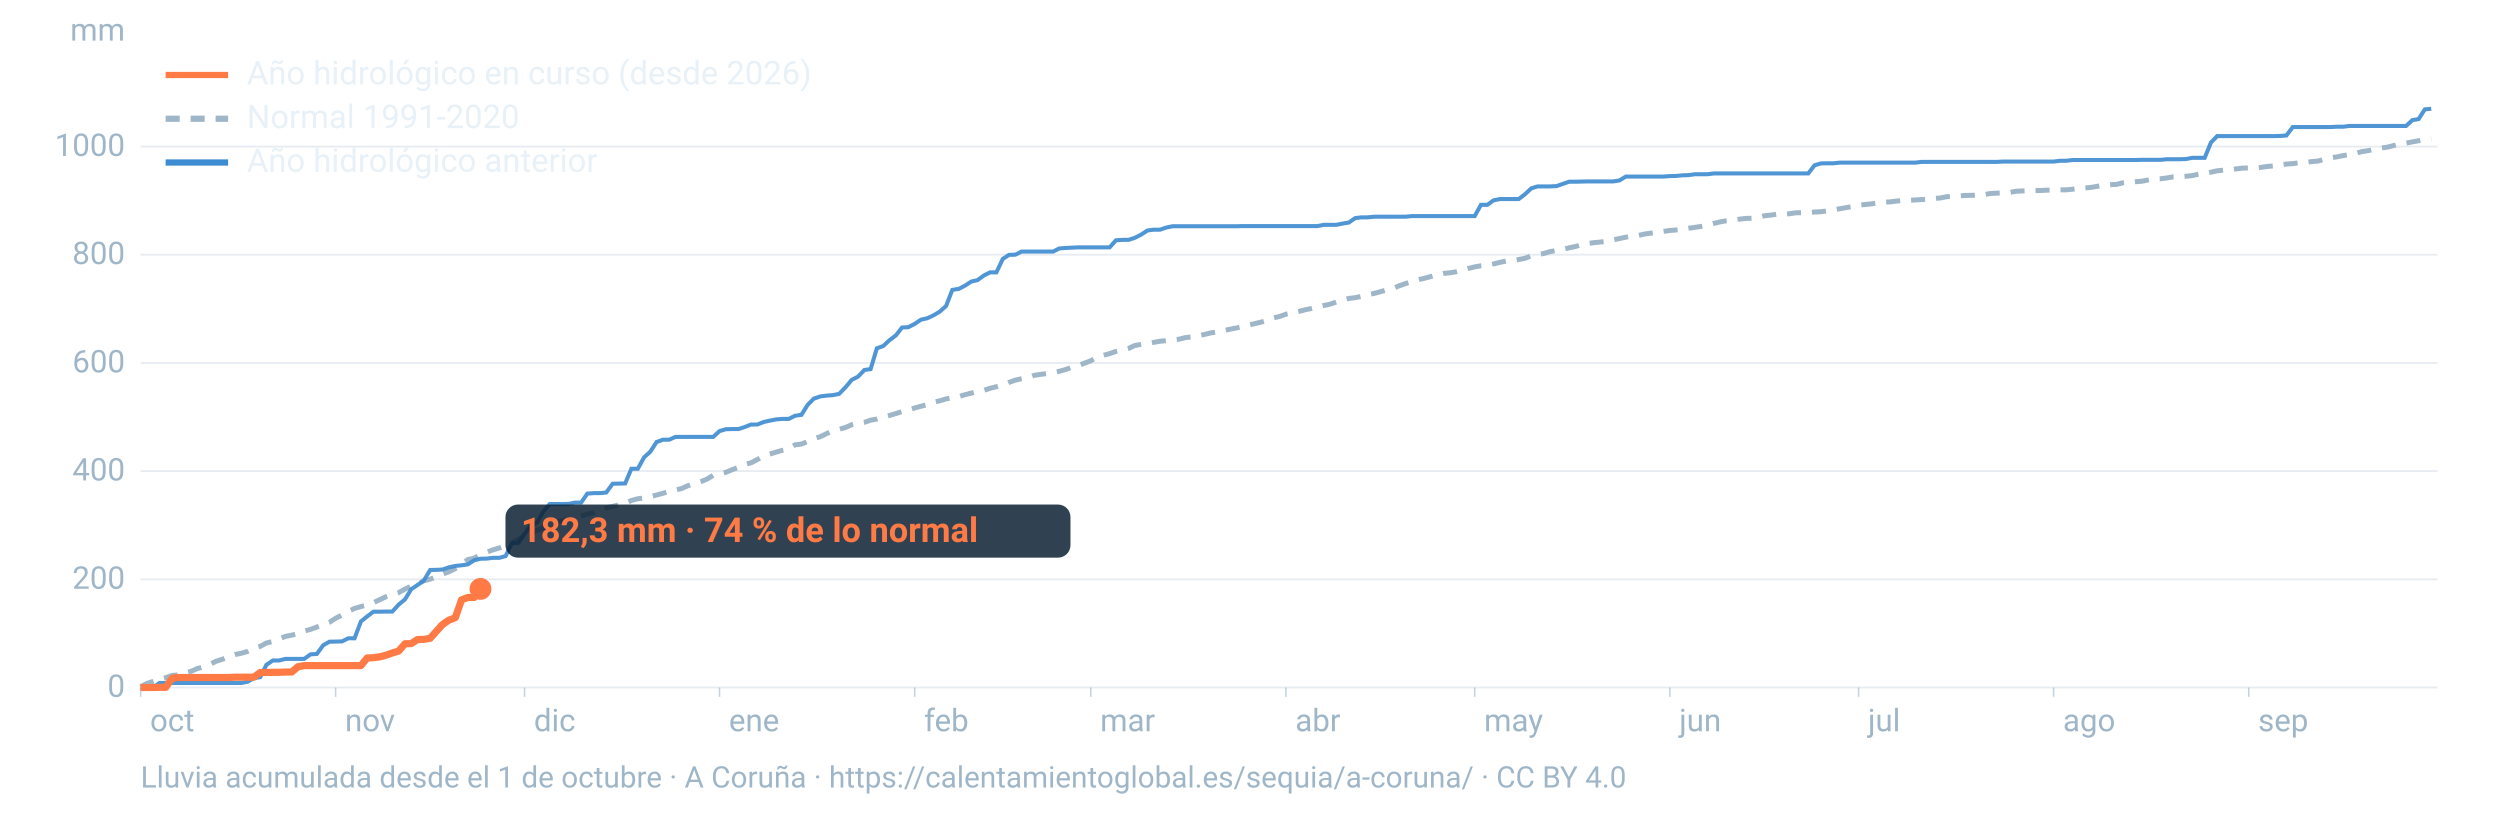
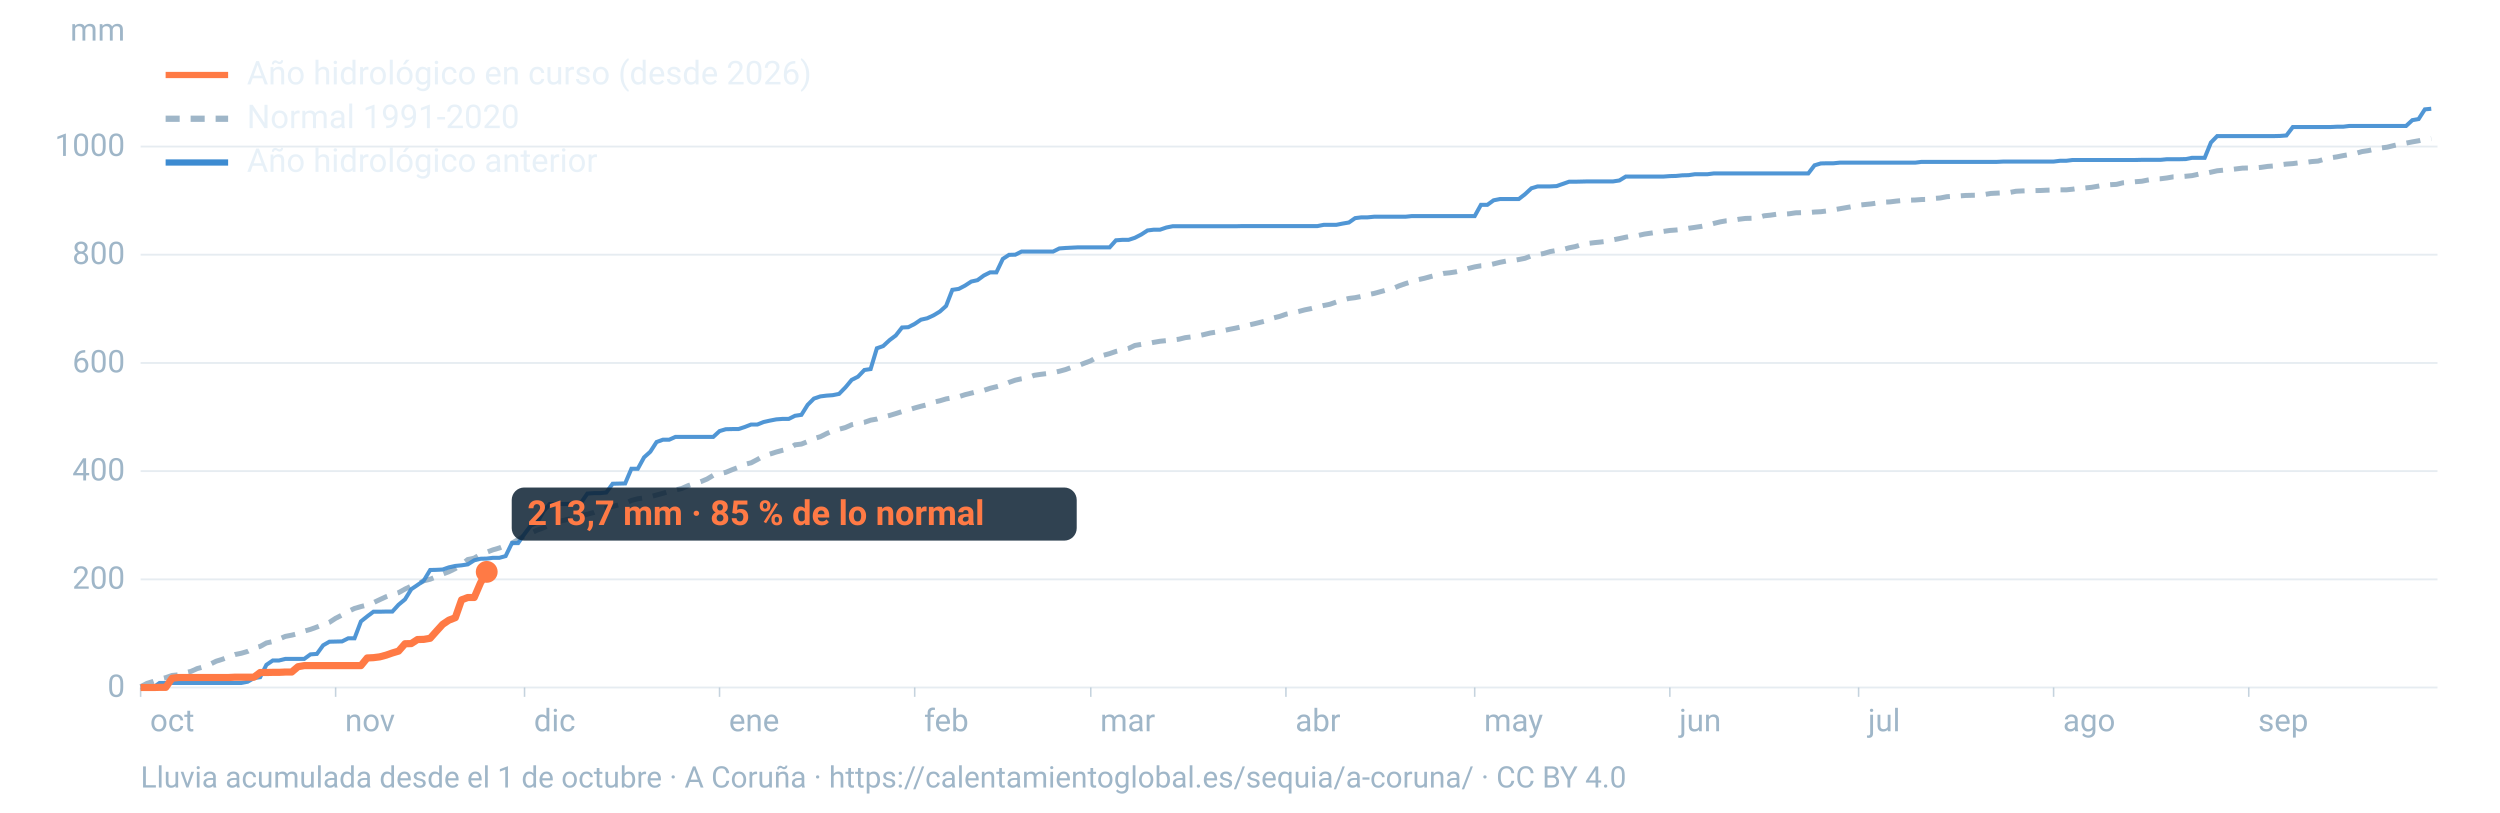
<svg xmlns="http://www.w3.org/2000/svg" viewBox="0 0 1600 520" width="1600" height="520" role="img" aria-labelledby="t d" font-family="-apple-system,BlinkMacSystemFont,'Segoe UI',Roboto,Helvetica,Arial,sans-serif">
  <line x1="90" x2="1560" y1="440.0" y2="440.0" stroke="#9fb6c8" stroke-opacity="0.25" stroke-width="1.2" />
  <text x="80" y="446.0" font-size="20" fill="#9fb6c8" text-anchor="end">0</text>
  <line x1="90" x2="1560" y1="370.8" y2="370.8" stroke="#9fb6c8" stroke-opacity="0.25" stroke-width="1.2" />
  <text x="80" y="376.8" font-size="20" fill="#9fb6c8" text-anchor="end">200</text>
  <line x1="90" x2="1560" y1="301.5" y2="301.5" stroke="#9fb6c8" stroke-opacity="0.25" stroke-width="1.2" />
  <text x="80" y="307.5" font-size="20" fill="#9fb6c8" text-anchor="end">400</text>
  <line x1="90" x2="1560" y1="232.3" y2="232.3" stroke="#9fb6c8" stroke-opacity="0.25" stroke-width="1.2" />
  <text x="80" y="238.3" font-size="20" fill="#9fb6c8" text-anchor="end">600</text>
  <line x1="90" x2="1560" y1="163.0" y2="163.0" stroke="#9fb6c8" stroke-opacity="0.25" stroke-width="1.2" />
  <text x="80" y="169.0" font-size="20" fill="#9fb6c8" text-anchor="end">800</text>
  <line x1="90" x2="1560" y1="93.8" y2="93.8" stroke="#9fb6c8" stroke-opacity="0.25" stroke-width="1.2" />
  <text x="80" y="99.8" font-size="20" fill="#9fb6c8" text-anchor="end">1000</text>
  <text x="80" y="26" font-size="20" fill="#9fb6c8" text-anchor="end">mm</text>
  <text x="96.0" y="468" font-size="20" fill="#9fb6c8">oct</text>
  <line x1="90.0" x2="90.0" y1="440" y2="446" stroke="#9fb6c8" stroke-opacity="0.6" />
  <text x="220.8" y="468" font-size="20" fill="#9fb6c8">nov</text>
  <line x1="214.8" x2="214.8" y1="440" y2="446" stroke="#9fb6c8" stroke-opacity="0.6" />
  <text x="341.7" y="468" font-size="20" fill="#9fb6c8">dic</text>
  <line x1="335.7" x2="335.7" y1="440" y2="446" stroke="#9fb6c8" stroke-opacity="0.6" />
  <text x="466.5" y="468" font-size="20" fill="#9fb6c8">ene</text>
  <line x1="460.5" x2="460.5" y1="440" y2="446" stroke="#9fb6c8" stroke-opacity="0.6" />
  <text x="591.4" y="468" font-size="20" fill="#9fb6c8">feb</text>
  <line x1="585.4" x2="585.4" y1="440" y2="446" stroke="#9fb6c8" stroke-opacity="0.6" />
  <text x="704.1" y="468" font-size="20" fill="#9fb6c8">mar</text>
  <line x1="698.1" x2="698.1" y1="440" y2="446" stroke="#9fb6c8" stroke-opacity="0.6" />
  <text x="829.0" y="468" font-size="20" fill="#9fb6c8">abr</text>
  <line x1="823.0" x2="823.0" y1="440" y2="446" stroke="#9fb6c8" stroke-opacity="0.6" />
  <text x="949.8" y="468" font-size="20" fill="#9fb6c8">may</text>
  <line x1="943.8" x2="943.8" y1="440" y2="446" stroke="#9fb6c8" stroke-opacity="0.6" />
  <text x="1074.7" y="468" font-size="20" fill="#9fb6c8">jun</text>
  <line x1="1068.7" x2="1068.7" y1="440" y2="446" stroke="#9fb6c8" stroke-opacity="0.6" />
  <text x="1195.5" y="468" font-size="20" fill="#9fb6c8">jul</text>
  <line x1="1189.5" x2="1189.5" y1="440" y2="446" stroke="#9fb6c8" stroke-opacity="0.6" />
  <text x="1320.3" y="468" font-size="20" fill="#9fb6c8">ago</text>
  <line x1="1314.3" x2="1314.3" y1="440" y2="446" stroke="#9fb6c8" stroke-opacity="0.6" />
  <text x="1445.2" y="468" font-size="20" fill="#9fb6c8">sep</text>
  <line x1="1439.2" x2="1439.2" y1="440" y2="446" stroke="#9fb6c8" stroke-opacity="0.6" />
  <path d="M90.0,439.5L94.0,437.4L98.1,436.1L102.1,434.6L106.1,433.7L110.1,432.3L114.2,431.9L118.2,430.6L122.2,429.7L126.2,427.9L130.3,426.8L134.3,425.2L138.3,423.2L142.4,421.9L146.4,420.4L150.4,418.9L154.4,418.1L158.5,416.9L162.5,414.8L166.5,413.7L170.5,411.5L174.6,410.6L178.6,409.0L182.6,407.3L186.7,406.5L190.7,405.5L194.7,403.9L198.7,402.8L202.8,401.3L206.8,399.8L210.8,398.3L214.8,395.7L218.9,393.6L222.9,391.3L226.9,389.4L231.0,388.2L235.0,387.2L239.0,385.7L243.0,383.8L247.1,381.9L251.1,380.5L255.1,379.3L259.2,377.0L263.2,375.1L267.2,373.8L271.2,371.7L275.3,370.7L279.3,369.1L283.3,367.4L287.3,365.9L291.4,363.9L295.4,361.3L299.4,358.1L303.5,357.2L307.5,354.8L311.5,353.4L315.5,351.9L319.6,350.7L323.6,349.1L327.6,347.6L331.6,345.4L335.7,342.8L339.7,341.2L343.7,339.3L347.8,337.8L351.8,336.1L355.8,334.3L359.8,333.2L363.9,332.3L367.9,331.4L371.9,330.1L375.9,329.1L380.0,328.0L384.0,326.4L388.0,325.0L392.1,324.1L396.1,323.1L400.1,322.2L404.1,320.3L408.2,319.2L412.2,318.7L416.2,317.9L420.2,316.8L424.3,315.7L428.3,314.5L432.3,313.6L436.4,312.6L440.4,310.8L444.4,309.5L448.4,308.3L452.5,306.6L456.5,304.2L460.5,303.2L464.5,302.3L468.6,300.6L472.6,299.1L476.6,297.2L480.7,296.2L484.7,294.1L488.7,291.8L492.7,290.6L496.8,289.3L500.8,288.2L504.8,287.3L508.8,284.7L512.9,284.2L516.9,282.6L520.9,280.7L525.0,279.5L529.0,277.5L533.0,275.7L537.0,274.7L541.1,273.6L545.1,271.8L549.1,271.0L553.2,270.3L557.2,268.9L561.2,268.2L565.2,266.9L569.3,265.9L573.3,264.7L577.3,263.4L581.3,262.4L585.4,261.1L589.4,260.0L593.4,259.0L597.5,257.4L601.5,256.5L605.5,255.3L609.5,254.6L613.6,253.9L617.6,252.6L621.6,251.6L625.6,250.6L629.7,249.8L633.7,248.5L637.7,247.5L641.8,246.4L645.8,244.7L649.8,243.3L653.8,242.4L657.9,241.7L661.9,240.2L665.9,239.6L669.9,239.1L674.0,238.5L678.0,237.6L682.0,236.5L686.1,235.0L690.1,234.0L694.1,232.4L698.1,230.9L702.2,228.5L706.2,227.4L710.2,226.3L714.2,224.9L718.3,224.0L722.3,223.0L726.3,221.1L730.4,220.4L734.4,219.9L738.4,219.1L742.4,218.4L746.5,218.0L750.5,217.6L754.5,217.1L758.5,216.1L762.6,215.6L766.6,215.0L770.6,214.1L774.7,213.1L778.7,212.5L782.7,211.7L786.7,210.8L790.8,210.0L794.8,209.1L798.8,208.1L802.8,207.2L806.9,206.2L810.9,205.2L814.9,203.5L819.0,202.5L823.0,201.1L827.0,200.3L831.0,199.4L835.1,198.3L839.1,197.5L843.1,196.5L847.2,195.5L851.2,194.7L855.2,193.3L859.2,192.0L863.3,191.0L867.3,190.5L871.3,189.7L875.3,188.6L879.4,187.8L883.4,186.7L887.4,185.6L891.5,184.6L895.5,182.9L899.5,181.5L903.5,180.3L907.6,179.0L911.6,178.1L915.6,177.0L919.6,176.0L923.7,175.0L927.7,174.6L931.7,174.0L935.8,173.1L939.8,171.8L943.8,170.8L947.8,170.1L951.9,169.8L955.9,168.9L959.9,167.9L963.9,167.1L968.0,166.8L972.0,166.1L976.0,165.3L980.1,163.7L984.1,163.0L988.1,162.2L992.1,161.0L996.2,160.3L1000.2,159.7L1004.2,158.6L1008.2,157.8L1012.3,156.5L1016.3,155.8L1020.3,155.3L1024.4,154.9L1028.4,154.4L1032.4,153.5L1036.4,152.7L1040.5,151.8L1044.5,151.1L1048.5,150.7L1052.5,149.8L1056.6,149.2L1060.6,148.6L1064.6,148.1L1068.7,147.5L1072.7,147.2L1076.7,146.8L1080.7,146.1L1084.8,145.5L1088.8,144.9L1092.8,144.1L1096.8,143.0L1100.9,142.0L1104.9,141.3L1108.9,141.0L1113.0,140.3L1117.0,139.8L1121.0,139.7L1125.0,139.3L1129.1,138.1L1133.1,137.7L1137.1,137.1L1141.2,137.1L1145.2,136.8L1149.2,136.2L1153.2,136.1L1157.3,136.1L1161.3,135.7L1165.3,135.5L1169.3,135.0L1173.4,134.3L1177.4,133.6L1181.4,132.9L1185.5,132.2L1189.5,131.3L1193.5,130.9L1197.5,130.5L1201.6,129.9L1205.6,129.4L1209.6,129.2L1213.6,128.7L1217.7,128.3L1221.7,128.1L1225.7,128.0L1229.8,127.7L1233.8,127.6L1237.8,127.0L1241.8,126.7L1245.9,125.9L1249.9,125.6L1253.9,125.4L1257.9,125.1L1262.0,125.0L1266.0,124.9L1270.0,124.5L1274.1,123.8L1278.1,123.6L1282.1,123.4L1286.1,123.2L1290.2,122.4L1294.2,122.2L1298.2,122.1L1302.2,122.0L1306.3,121.9L1310.3,121.7L1314.3,121.6L1318.4,121.5L1322.4,121.5L1326.4,121.1L1330.4,120.5L1334.5,120.3L1338.5,119.9L1342.5,119.2L1346.5,118.5L1350.6,118.2L1354.6,118.0L1358.6,117.0L1362.7,116.7L1366.7,116.3L1370.7,116.0L1374.7,115.2L1378.8,114.5L1382.8,114.4L1386.8,113.9L1390.8,113.2L1394.9,113.1L1398.9,112.8L1402.9,112.4L1407.0,111.5L1411.0,111.1L1415.0,110.2L1419.0,109.3L1423.1,108.9L1427.1,108.6L1431.1,108.1L1435.2,107.6L1439.2,107.5L1443.2,107.5L1447.2,107.1L1451.3,106.5L1455.3,106.2L1459.3,105.5L1463.3,105.0L1467.4,104.7L1471.4,104.2L1475.4,104.0L1479.5,103.4L1483.5,103.1L1487.5,101.9L1491.5,101.0L1495.6,100.4L1499.6,99.6L1503.6,98.9L1507.6,98.2L1511.7,97.0L1515.7,96.4L1519.7,95.5L1523.8,94.7L1527.8,94.2L1531.8,93.2L1535.8,92.3L1539.9,91.6L1543.9,90.8L1547.9,90.1L1551.9,89.2L1556.0,88.7" fill="none" stroke="#9fb6c8" stroke-width="3.2" stroke-dasharray="9 7" />
  <path d="M90.0,440.0L94.0,440.0L98.1,440.0L102.1,437.1L106.1,437.1L110.1,437.1L114.2,437.1L118.2,437.1L122.2,437.1L126.2,437.1L130.3,437.1L134.3,437.1L138.3,437.1L142.4,437.1L146.4,437.1L150.4,437.1L154.4,437.1L158.5,436.3L162.5,434.0L166.5,433.4L170.5,425.5L174.6,422.7L178.6,422.7L182.6,421.7L186.7,421.7L190.7,421.7L194.7,421.7L198.7,418.8L202.8,418.5L206.8,413.0L210.8,410.7L214.8,410.6L218.9,410.5L222.9,408.5L226.9,408.5L231.0,397.7L235.0,394.5L239.0,391.5L243.0,391.5L247.1,391.4L251.1,391.4L255.1,387.0L259.2,383.6L263.2,377.1L267.2,374.4L271.2,371.6L275.3,364.8L279.3,364.7L283.3,364.5L287.3,363.1L291.4,362.2L295.4,361.8L299.4,361.2L303.5,358.6L307.5,357.6L311.5,357.5L315.5,357.0L319.6,357.0L323.6,355.9L327.6,347.6L331.6,347.6L335.7,341.7L339.7,336.4L343.7,334.5L347.8,327.3L351.8,322.6L355.8,322.6L359.8,322.6L363.9,322.5L367.9,321.7L371.9,321.7L375.9,315.9L380.0,315.6L384.0,315.6L388.0,315.2L392.1,309.6L396.1,309.5L400.1,309.4L404.1,300.0L408.2,300.0L412.2,292.7L416.2,289.1L420.2,282.9L424.3,281.4L428.3,281.4L432.3,279.6L436.4,279.6L440.4,279.6L444.4,279.6L448.4,279.6L452.5,279.6L456.5,279.6L460.5,275.9L464.5,274.7L468.6,274.6L472.6,274.6L476.6,273.3L480.7,271.7L484.7,271.7L488.7,270.1L492.7,269.2L496.8,268.4L500.8,268.1L504.8,268.1L508.8,266.1L512.9,265.5L516.9,259.1L520.9,255.1L525.0,253.7L529.0,253.2L533.0,252.9L537.0,252.1L541.1,247.9L545.1,243.1L549.1,241.1L553.2,236.8L557.2,236.2L561.2,222.9L565.2,221.5L569.3,217.7L573.3,214.7L577.3,209.6L581.3,209.4L585.4,207.3L589.4,204.6L593.4,203.7L597.5,201.8L601.5,199.4L605.5,195.8L609.5,185.5L613.6,184.9L617.6,182.8L621.6,180.2L625.6,179.3L629.7,176.3L633.7,174.3L637.7,174.3L641.8,165.7L645.8,163.1L649.8,163.0L653.8,161.0L657.9,161.0L661.9,161.0L665.9,161.0L669.9,161.0L674.0,161.0L678.0,159.0L682.0,158.7L686.1,158.5L690.1,158.3L694.1,158.3L698.1,158.3L702.2,158.3L706.2,158.3L710.2,158.3L714.2,153.8L718.3,153.5L722.3,153.5L726.3,152.2L730.4,150.1L734.4,147.5L738.4,147.0L742.4,147.0L746.5,145.6L750.5,144.8L754.5,144.8L758.5,144.8L762.6,144.8L766.6,144.8L770.6,144.8L774.7,144.8L778.7,144.8L782.7,144.8L786.7,144.8L790.8,144.8L794.8,144.7L798.8,144.7L802.8,144.7L806.9,144.7L810.9,144.7L814.9,144.7L819.0,144.7L823.0,144.7L827.0,144.7L831.0,144.7L835.1,144.7L839.1,144.7L843.1,144.7L847.2,143.9L851.2,143.9L855.2,143.9L859.2,143.1L863.3,142.4L867.3,139.6L871.3,139.1L875.3,139.1L879.4,138.7L883.4,138.7L887.4,138.7L891.5,138.7L895.5,138.7L899.5,138.7L903.5,138.3L907.6,138.3L911.6,138.3L915.6,138.3L919.6,138.3L923.7,138.3L927.7,138.3L931.7,138.3L935.8,138.3L939.8,138.3L943.8,138.3L947.8,131.1L951.9,131.1L955.9,128.2L959.9,127.4L963.9,127.4L968.0,127.4L972.0,127.4L976.0,124.3L980.1,120.5L984.1,119.3L988.1,119.3L992.1,119.3L996.2,119.1L1000.2,117.7L1004.2,116.3L1008.2,116.3L1012.3,116.2L1016.3,116.1L1020.3,116.1L1024.4,116.1L1028.4,116.1L1032.4,116.1L1036.4,115.5L1040.5,113.0L1044.5,113.0L1048.5,113.0L1052.5,113.0L1056.6,113.0L1060.6,113.0L1064.6,113.0L1068.7,112.7L1072.7,112.6L1076.7,112.2L1080.7,112.1L1084.8,111.5L1088.8,111.5L1092.8,111.5L1096.8,111.0L1100.9,111.0L1104.9,111.0L1108.9,111.0L1113.0,111.0L1117.0,111.0L1121.0,111.0L1125.0,111.0L1129.1,111.0L1133.1,111.0L1137.1,111.0L1141.2,111.0L1145.2,111.0L1149.2,111.0L1153.2,111.0L1157.3,111.0L1161.3,105.8L1165.3,104.6L1169.3,104.5L1173.4,104.5L1177.4,104.1L1181.4,104.1L1185.5,104.1L1189.5,104.1L1193.5,104.1L1197.5,104.1L1201.6,104.1L1205.6,104.1L1209.6,104.1L1213.6,104.1L1217.7,104.1L1221.7,104.1L1225.7,104.1L1229.8,103.6L1233.8,103.6L1237.8,103.6L1241.8,103.6L1245.9,103.6L1249.9,103.6L1253.9,103.6L1257.9,103.6L1262.0,103.6L1266.0,103.6L1270.0,103.6L1274.1,103.6L1278.1,103.6L1282.1,103.4L1286.1,103.4L1290.2,103.4L1294.2,103.4L1298.2,103.4L1302.2,103.4L1306.3,103.4L1310.3,103.4L1314.3,103.4L1318.4,102.9L1322.4,102.9L1326.4,102.4L1330.4,102.4L1334.5,102.4L1338.5,102.4L1342.5,102.4L1346.5,102.4L1350.6,102.4L1354.6,102.4L1358.6,102.4L1362.7,102.4L1366.7,102.4L1370.7,102.3L1374.7,102.3L1378.8,102.3L1382.8,102.3L1386.8,101.9L1390.8,101.9L1394.9,101.9L1398.9,101.8L1402.9,101.0L1407.0,101.0L1411.0,101.0L1415.0,91.2L1419.0,87.1L1423.1,87.1L1427.1,87.1L1431.1,87.1L1435.2,87.1L1439.2,87.1L1443.2,87.1L1447.2,87.1L1451.3,87.1L1455.3,87.1L1459.3,87.0L1463.3,86.7L1467.4,81.3L1471.4,81.3L1475.4,81.3L1479.5,81.3L1483.5,81.3L1487.5,81.3L1491.5,81.3L1495.6,81.1L1499.6,81.1L1503.6,80.6L1507.6,80.6L1511.7,80.6L1515.7,80.6L1519.7,80.6L1523.8,80.6L1527.8,80.6L1531.8,80.6L1535.8,80.6L1539.9,80.6L1543.9,76.9L1547.9,76.2L1551.9,70.0L1556.0,69.6" fill="none" stroke="#3d8bd1" stroke-width="2.6" stroke-opacity="0.9" />
-   <path d="M90.0,440.0L94.0,440.0L98.1,440.0L102.1,439.9L106.1,439.9L110.1,434.1L114.2,433.6L118.2,433.6L122.2,433.6L126.2,433.6L130.3,433.6L134.3,433.6L138.3,433.6L142.4,433.6L146.4,433.6L150.4,433.4L154.4,433.4L158.5,433.4L162.5,433.4L166.5,430.4L170.5,430.4L174.6,430.3L178.6,430.3L182.6,430.1L186.7,430.1L190.7,426.7L194.7,426.0L198.7,426.0L202.8,426.0L206.8,426.0L210.8,426.0L214.8,426.0L218.9,426.0L222.9,426.0L226.9,426.0L231.0,426.0L235.0,421.1L239.0,420.9L243.0,420.4L247.1,419.3L251.1,417.9L255.1,416.7L259.2,412.0L263.2,411.9L267.2,409.3L271.2,409.2L275.3,408.5L279.3,404.0L283.3,399.6L287.3,396.9L291.4,395.3L295.4,383.9L299.4,382.4L303.5,382.4L307.5,376.9" fill="none" stroke="#ff7a45" stroke-width="4.6" stroke-linejoin="round" />
-   <circle cx="307.5" cy="376.9" r="7" fill="#ff7a45" />
-   <rect x="323.5" y="322.9" width="361.6" height="34" rx="8" fill="#0c2133" fill-opacity="0.85" />
-   <text x="333.5" y="346.9" font-size="22" font-weight="700" fill="#ff7a45">182,3 mm · 74 % de lo normal</text>
+   <path d="M90.0,440.0L94.0,440.0L98.1,440.0L102.1,439.9L106.1,439.9L110.1,434.1L114.2,433.6L118.2,433.6L122.2,433.6L126.2,433.6L130.3,433.6L134.3,433.6L138.3,433.6L142.4,433.6L146.4,433.6L150.4,433.4L154.4,433.4L158.5,433.4L162.5,433.4L166.5,430.4L170.5,430.4L174.6,430.3L178.6,430.3L182.6,430.1L186.7,430.1L190.7,426.7L194.7,426.0L198.7,426.0L202.8,426.0L206.8,426.0L210.8,426.0L214.8,426.0L218.9,426.0L222.9,426.0L226.9,426.0L231.0,426.0L235.0,421.1L239.0,420.9L243.0,420.4L247.1,419.3L251.1,417.9L255.1,416.7L259.2,412.0L263.2,411.9L267.2,409.3L271.2,409.2L275.3,408.5L279.3,404.0L283.3,399.6L287.3,396.9L291.4,395.3L295.4,383.9L299.4,382.4L303.5,382.4L307.5,373.1L311.5,366.0" fill="none" stroke="#ff7a45" stroke-width="4.6" stroke-linejoin="round" />
+   <circle cx="311.5" cy="366.0" r="7" fill="#ff7a45" />
+   <rect x="327.5" y="312.0" width="361.6" height="34" rx="8" fill="#0c2133" fill-opacity="0.85" />
+   <text x="337.5" y="336.0" font-size="22" font-weight="700" fill="#ff7a45">213,7 mm · 85 % de lo normal</text>
  <line x1="106" x2="146" y1="48" y2="48" stroke="#ff7a45" stroke-width="4" />
  <text x="158" y="54" font-size="21" fill="#e8f1f8">Año hidrológico en curso (desde 2026)</text>
  <line x1="106" x2="146" y1="76" y2="76" stroke="#9fb6c8" stroke-width="4" stroke-dasharray="9 7" />
  <text x="158" y="82" font-size="21" fill="#e8f1f8">Normal 1991-2020</text>
  <line x1="106" x2="146" y1="104" y2="104" stroke="#3d8bd1" stroke-width="4" />
  <text x="158" y="110" font-size="21" fill="#e8f1f8">Año hidrológico anterior</text>
  <text x="90" y="504" font-size="19" fill="#9fb6c8">Lluvia acumulada desde el 1 de octubre · A Coruña · https://calentamientoglobal.es/sequia/a-coruna/ · CC BY 4.0</text>
</svg>
